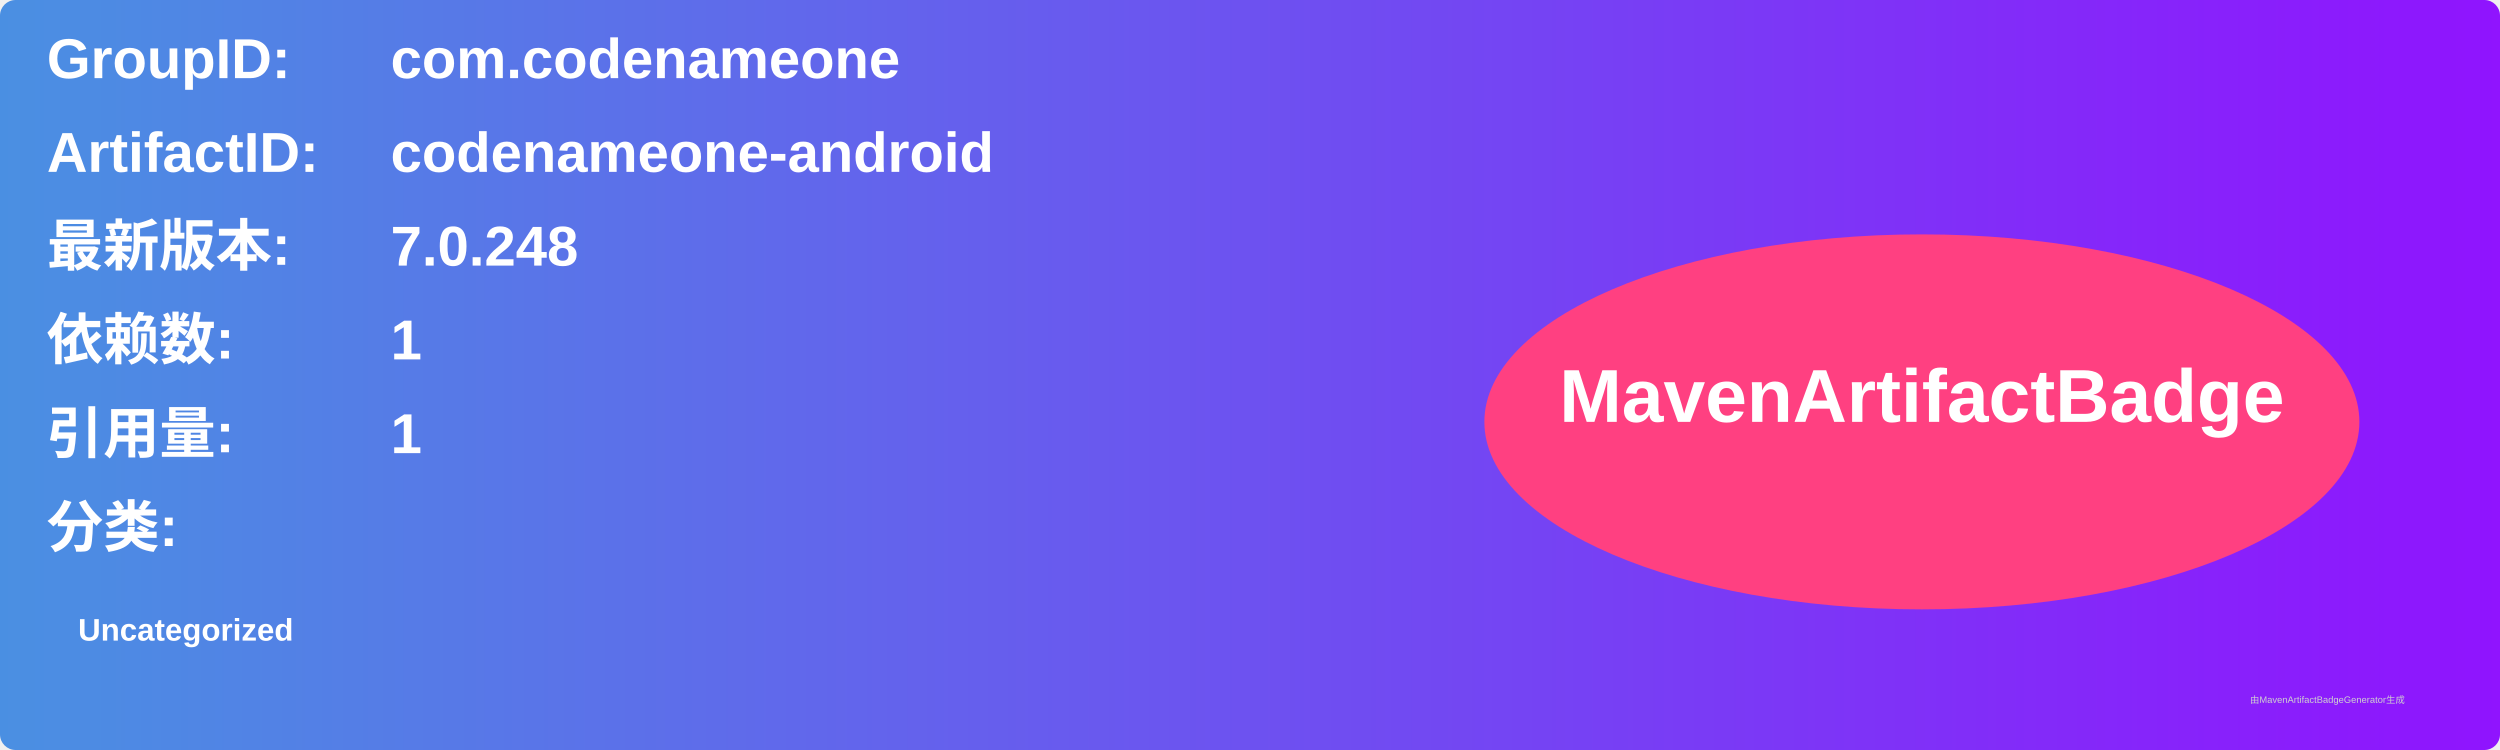
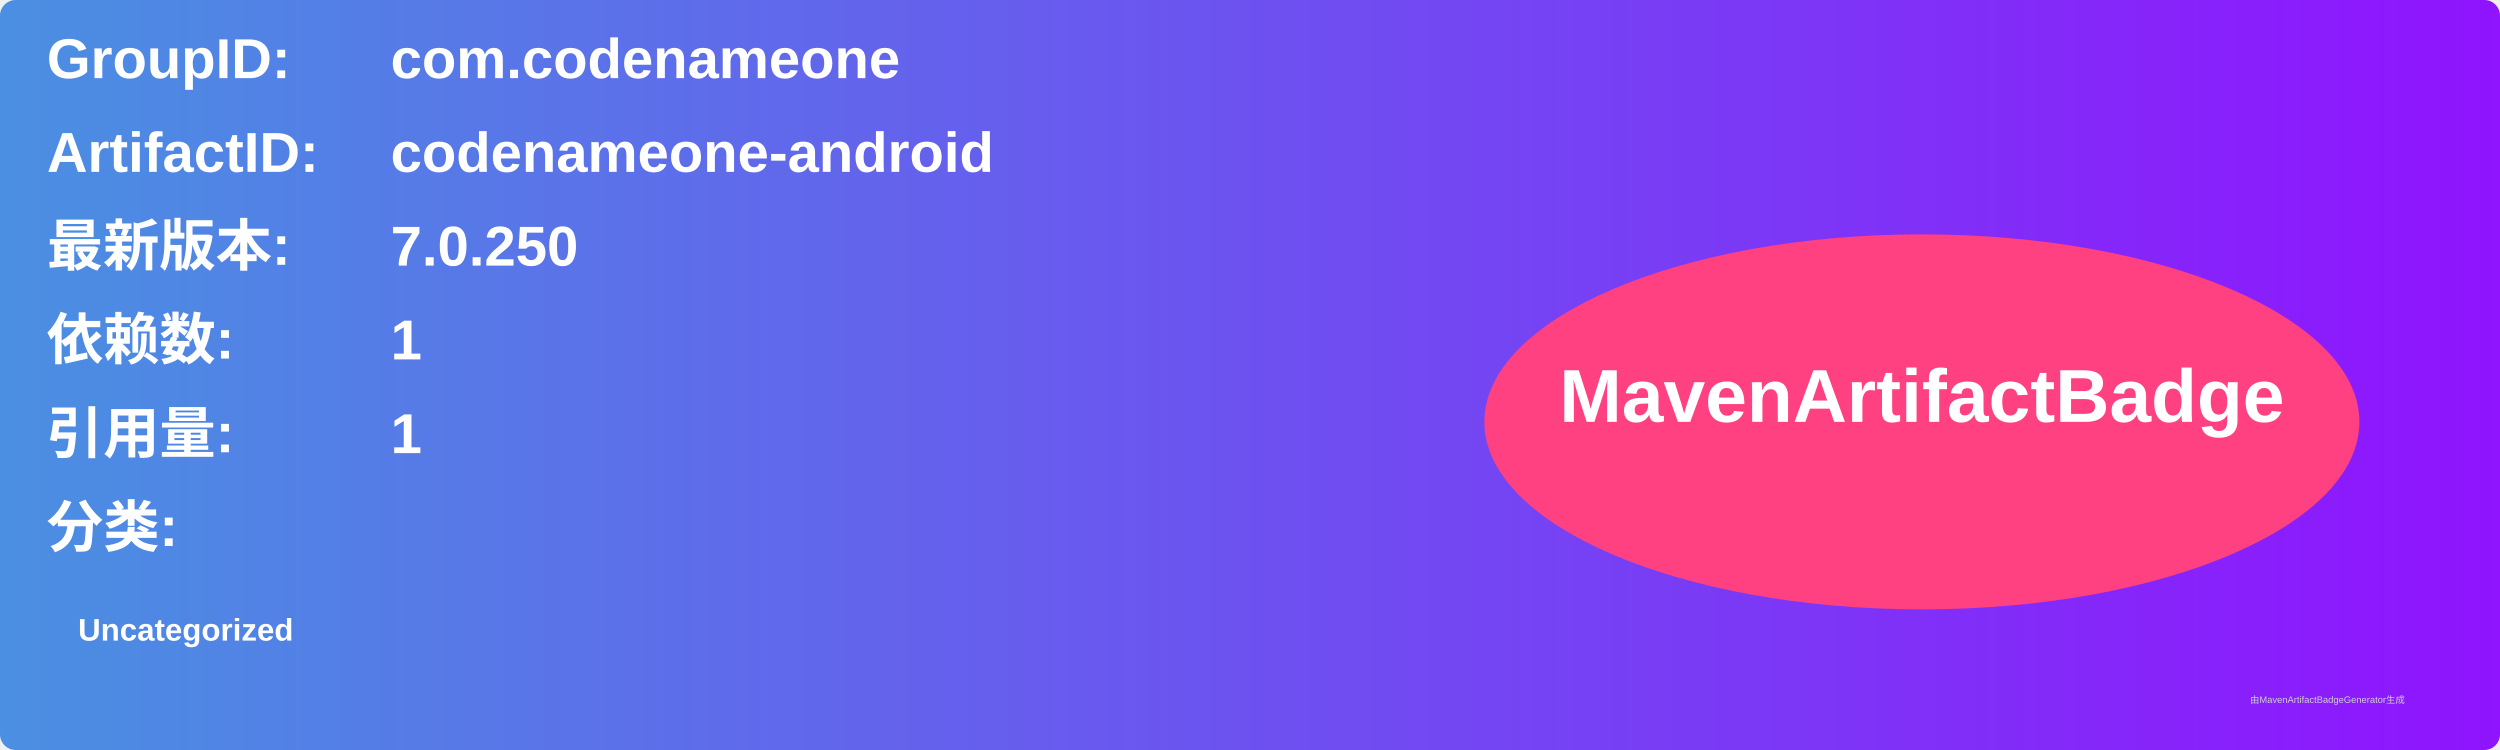
<svg xmlns="http://www.w3.org/2000/svg" width="800" height="240" viewBox="0 0 800 240">
  <linearGradient id="grad" x1="0%" y1="0%" x2="100%" y2="0%">
    <stop offset="0%" stop-color="#4a90e2" />
    <stop offset="100%" stop-color="#9013fe" />
  </linearGradient>
  <rect width="100%" height="100%" rx="5" ry="5" fill="url(#grad)" />
  <g transform="translate(15, 15)">
    <text x="0" y="10" font-family="Arial" font-size="18" fill="white" font-weight="bold" width="260">GroupID:</text>
    <text x="110" y="10" font-family="Arial" font-size="18" fill="white" font-weight="bold" width="460">com.codenameone</text>
    <text x="0" y="40" font-family="Arial" font-size="18" fill="white" font-weight="bold" width="260">ArtifactID:</text>
    <text x="110" y="40" font-family="Arial" font-size="18" fill="white" font-weight="bold" width="460">codenameone-android</text>
    <text x="0" y="70" font-family="Arial" font-size="18" fill="white" font-weight="bold">最新版本:</text>
    <text x="110" y="70" font-family="Arial" font-size="18" fill="white" font-weight="bold">
-       <tspan font-weight="bold">7.0.248</tspan>
+       <tspan font-weight="bold">7.0.250</tspan>
    </text>
    <text x="0" y="100" font-family="Arial" font-size="18" fill="white" font-weight="bold">依赖数: </text>
    <text x="110" y="100" font-family="Arial" font-size="18" fill="white">
      <tspan font-weight="bold">1</tspan>
    </text>
    <text x="0" y="130" font-family="Arial" font-size="18" fill="white" font-weight="bold">引用量: </text>
    <text x="110" y="130" font-family="Arial" font-size="18" fill="white">
      <tspan font-weight="bold">1</tspan>
    </text>
    <text x="0" y="160" font-family="Arial" font-size="18" fill="white" font-weight="bold">分类:</text>
    <text x="10" y="190" font-family="Arial" font-size="10" fill="white">
      <tspan font-weight="bold">Uncategorized</tspan>
    </text>
    <ellipse cx="600" cy="120" rx="140" ry="60" fill="#ff4081" />
    <text x="600" y="120" text-anchor="middle" font-family="Arial" font-size="24" fill="white" font-weight="bold">MavenArtifactBadge</text>
  </g>
  <text x="720" y="225" font-family="Arial" font-size="3" fill="#d0d0d0">由MavenArtifactBadgeGenerator生成</text>
</svg>
